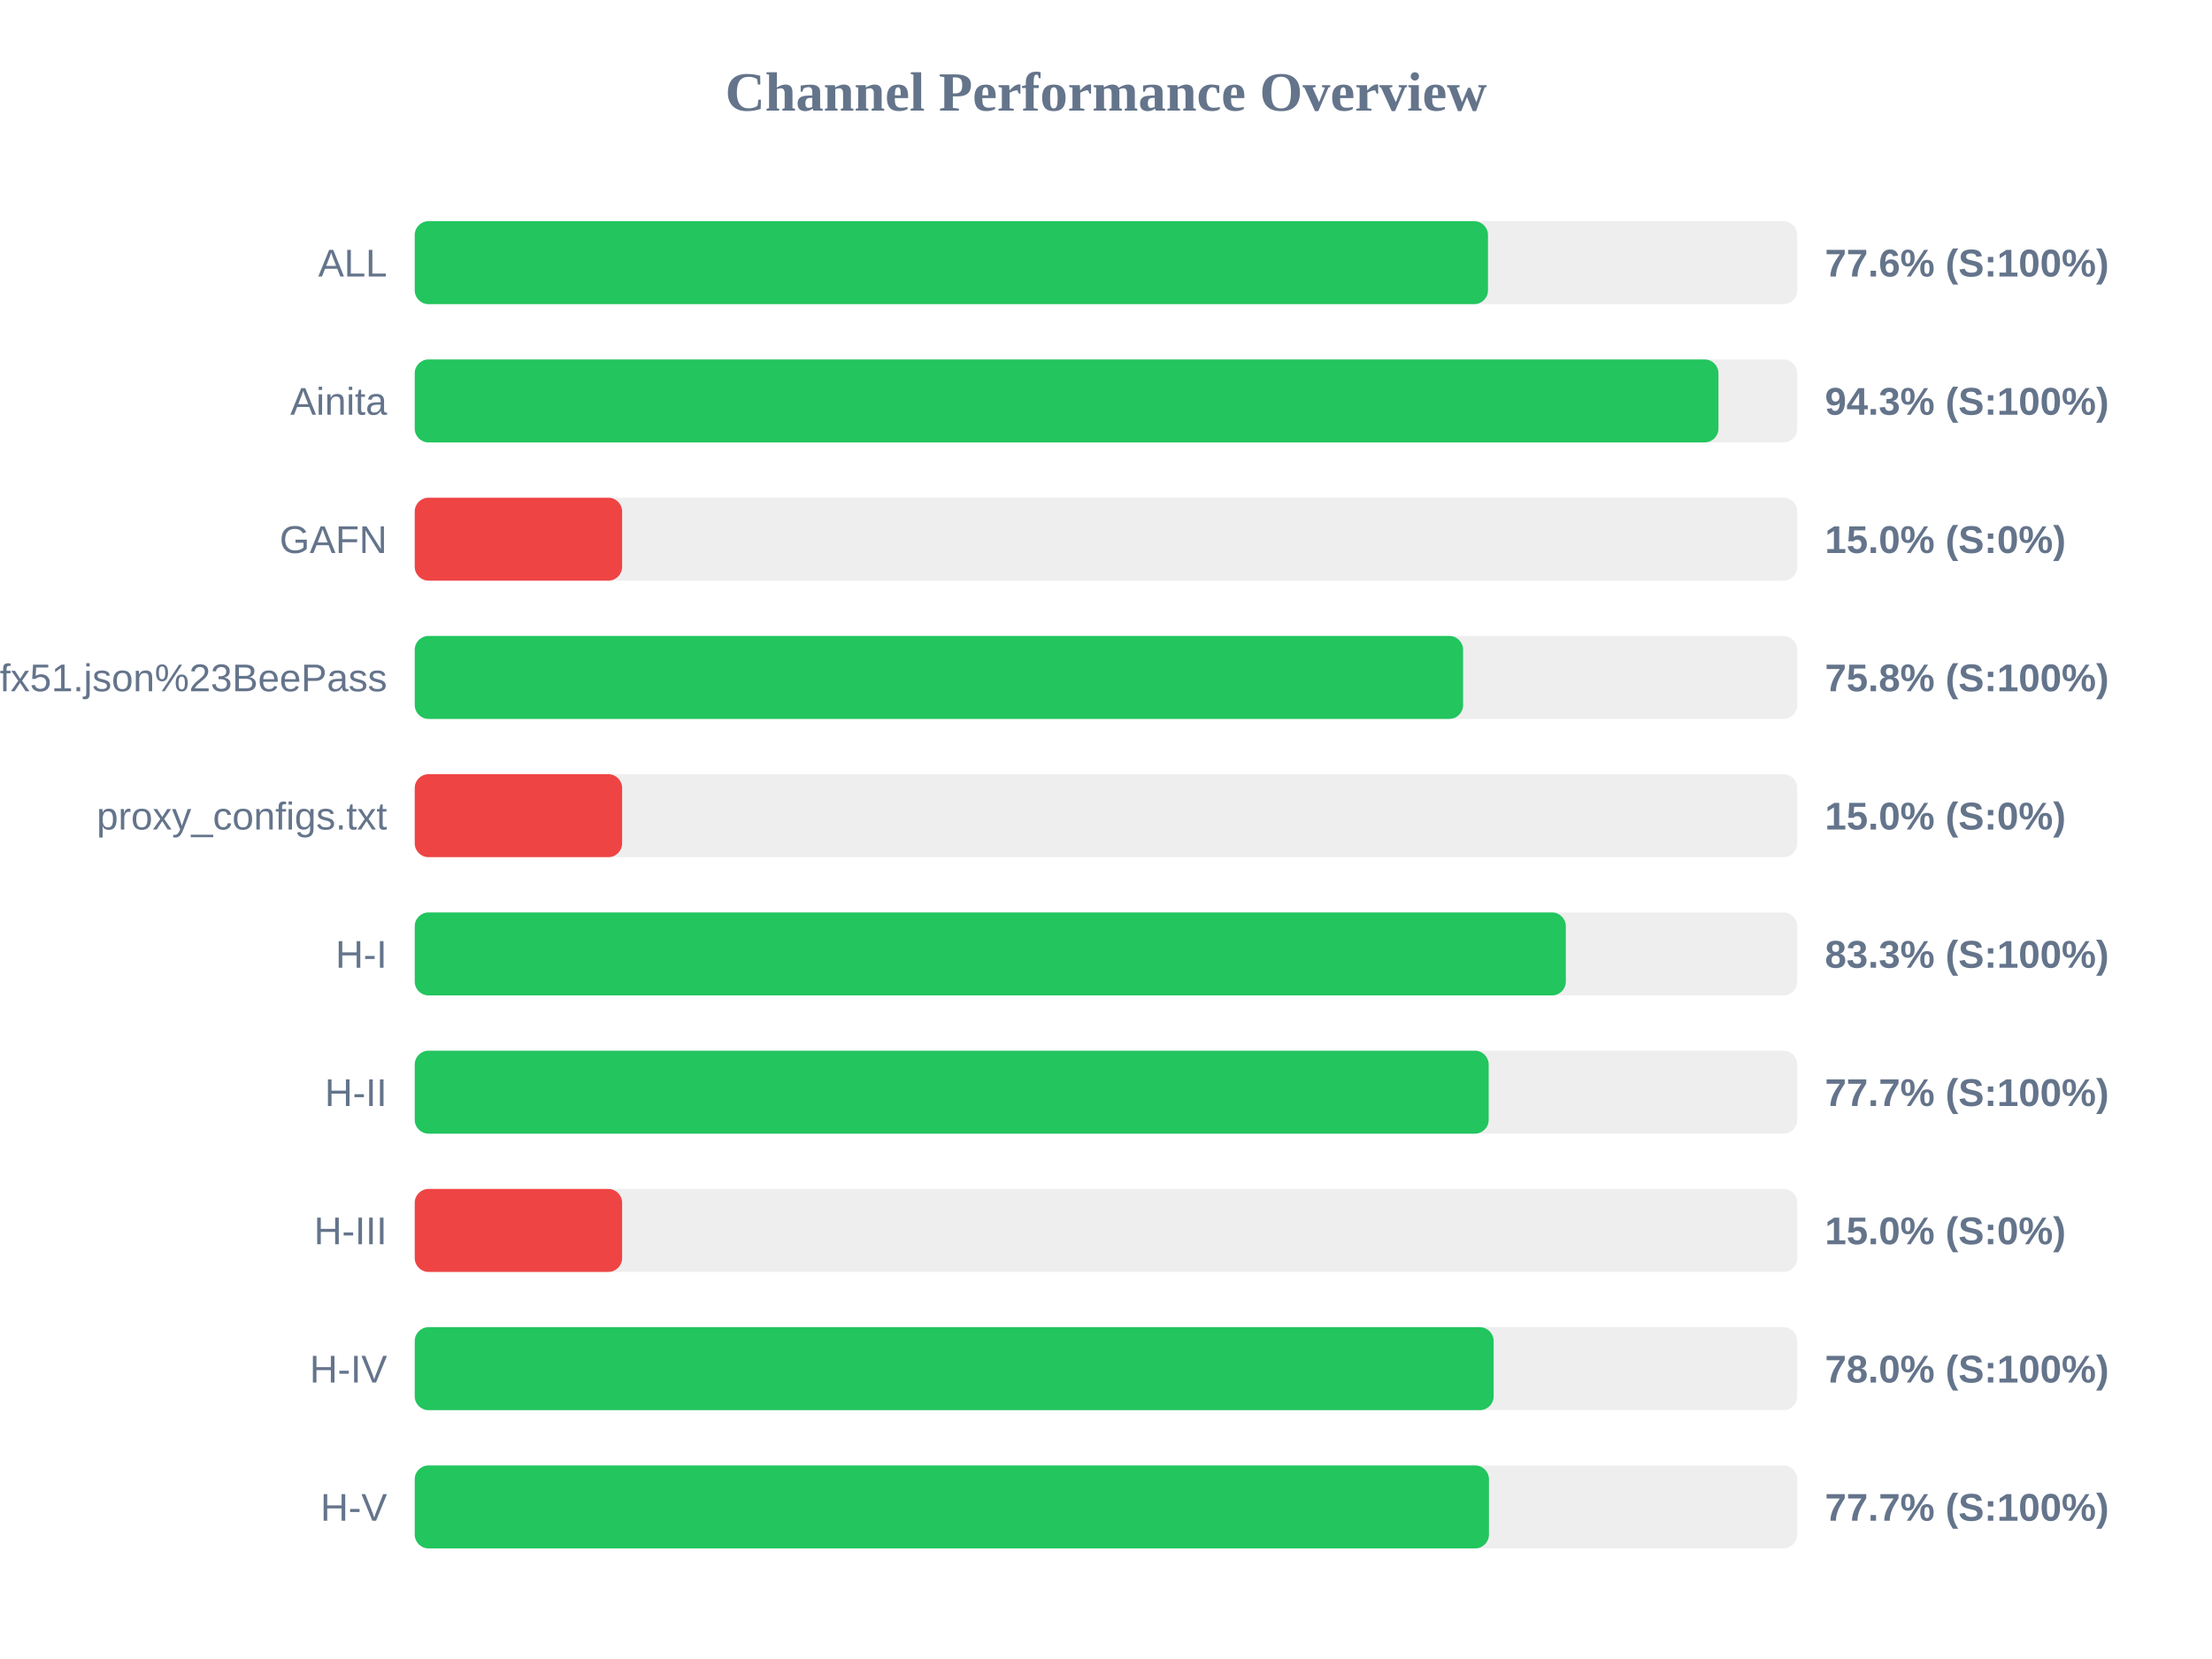
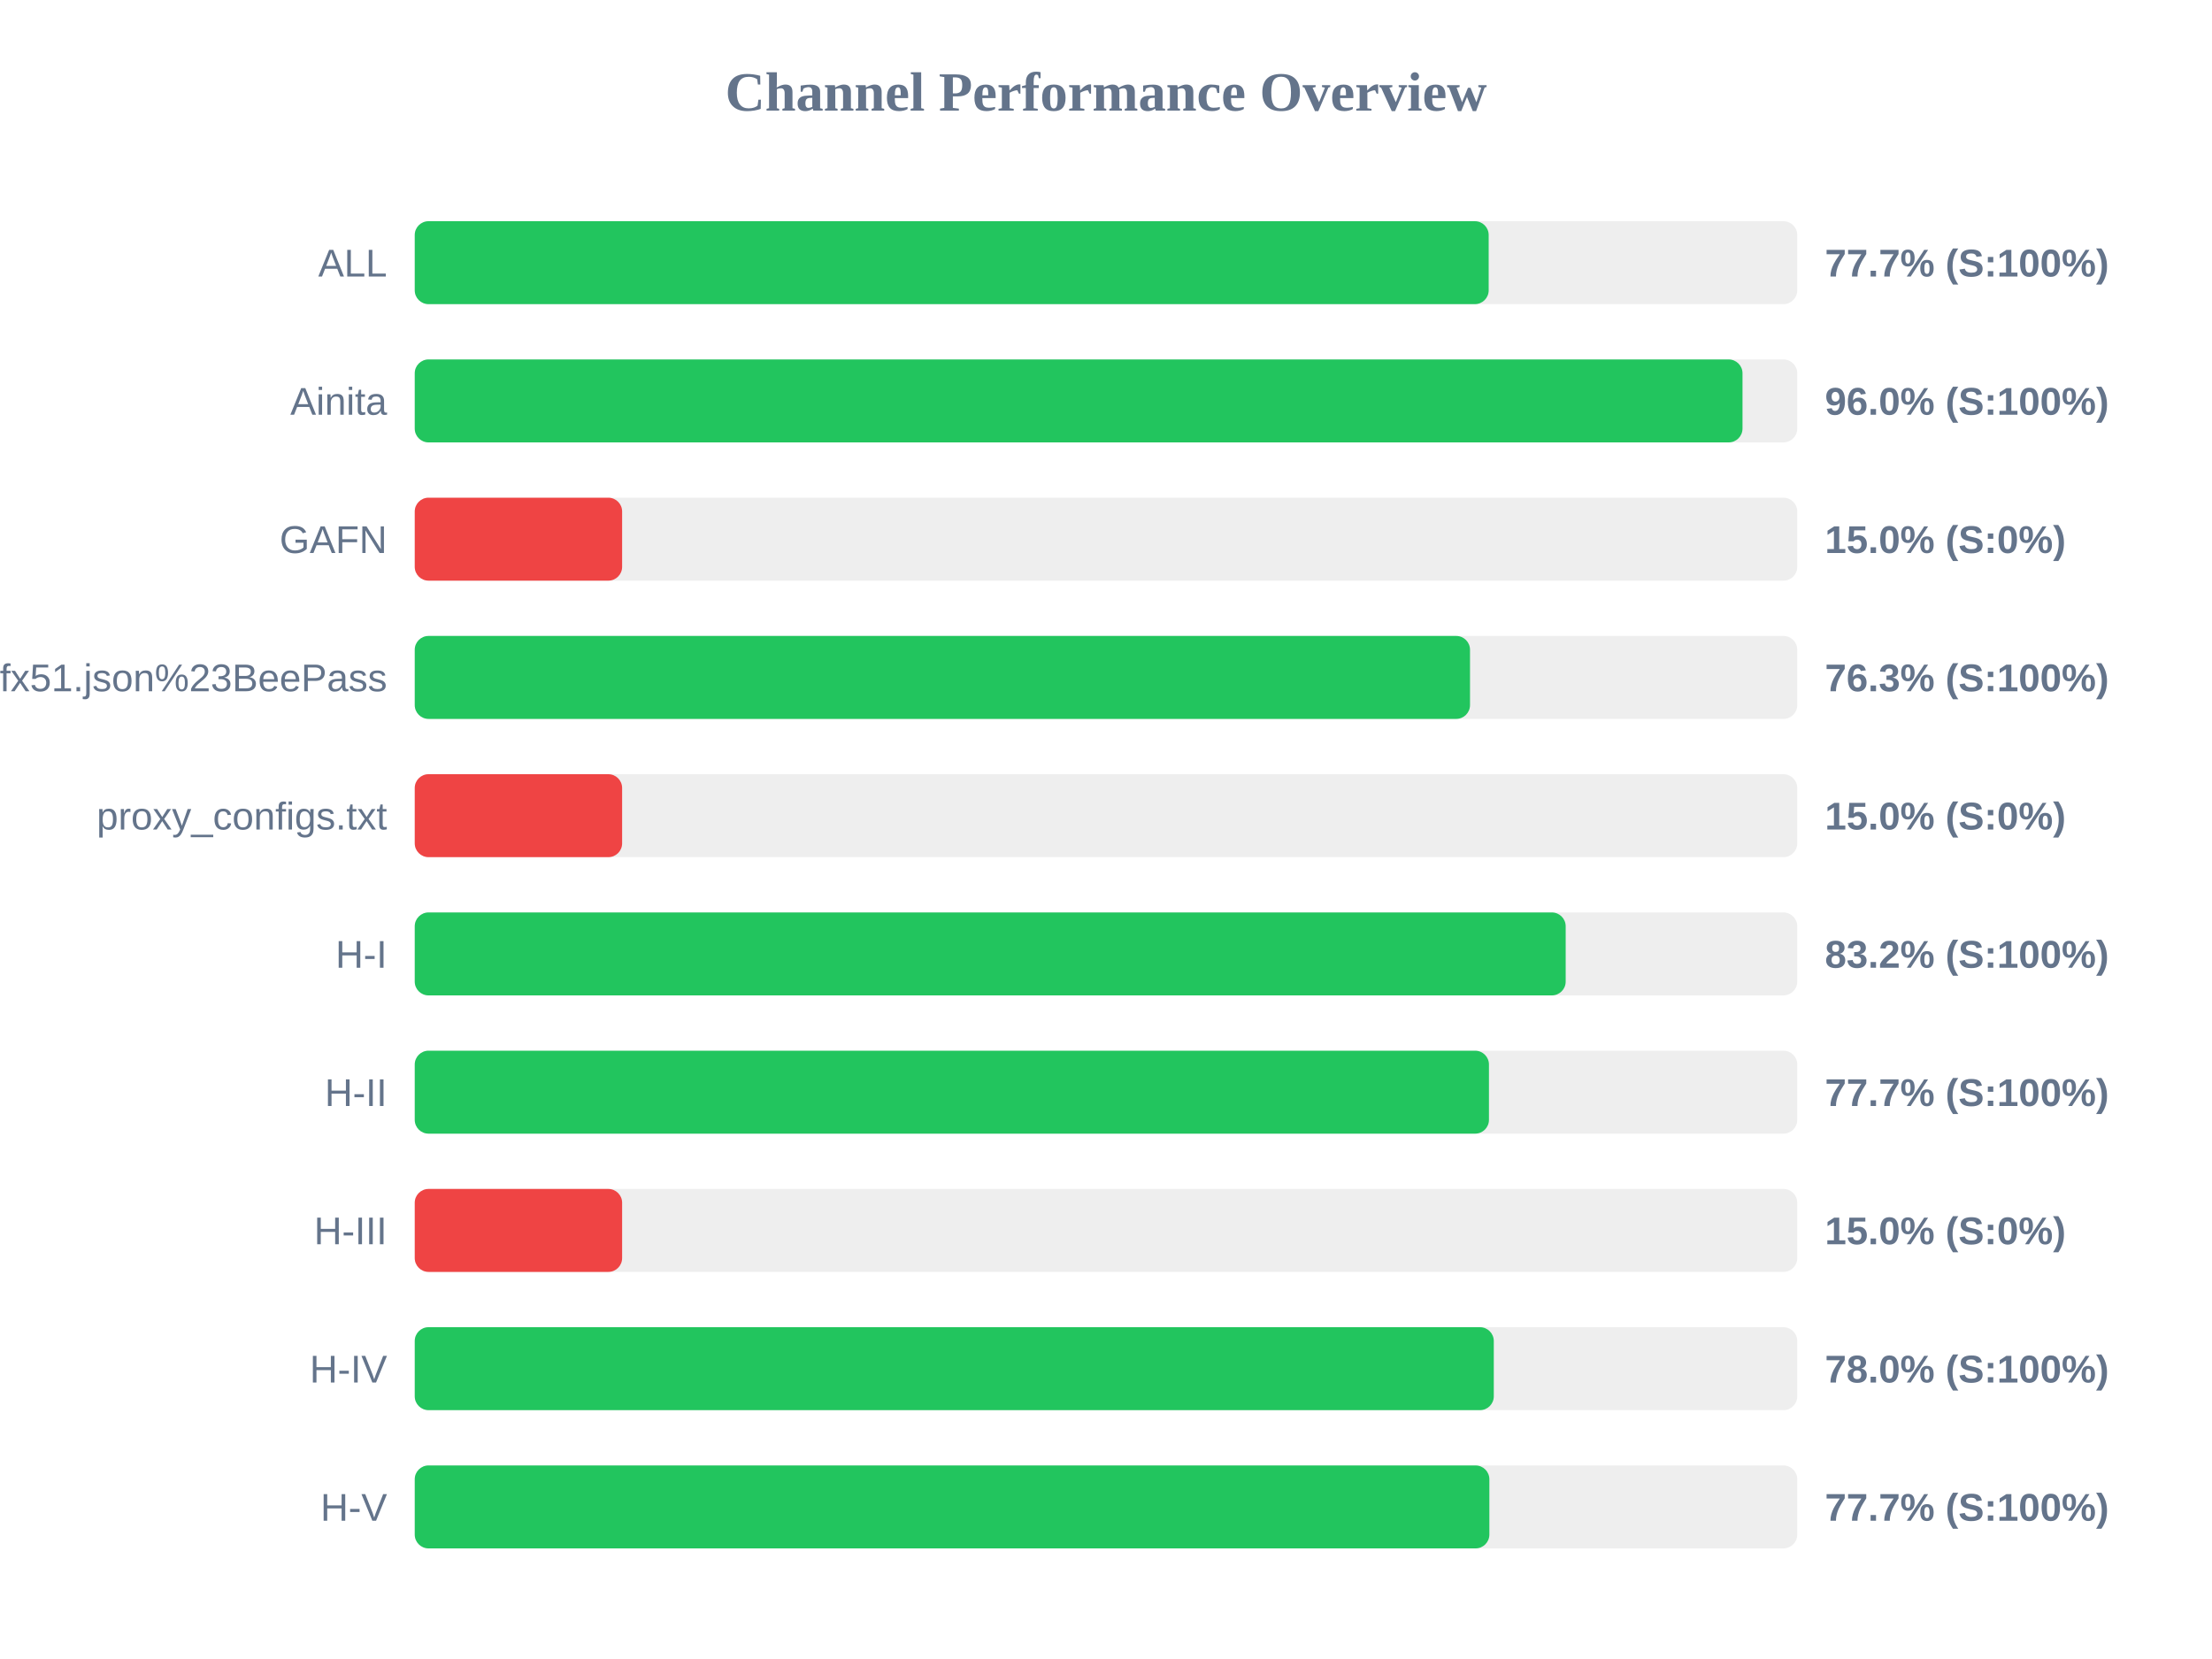
<svg xmlns="http://www.w3.org/2000/svg" width="800" height="600" version="1.1">
  <style>
        .row { font: 14px Arial; fill: #64748b; }
        .score { font: bold 14px Arial; fill: #64748b; }
    </style>
  <text x="400" y="40" text-anchor="middle" font-size="20px" font-weight="bold" fill="#64748b">Channel Performance Overview</text>
  <rect x="150" y="80" width="500" height="30" fill="#eee" rx="5" />
-   <rect x="150" y="80" width="388.15" height="30" fill="#22c55e" rx="5" />
+   <rect x="150" y="80" width="388.4" height="30" fill="#22c55e" rx="5" />
  <text x="140" y="100" text-anchor="end" class="row">ALL</text>
-   <text x="660" y="100" text-anchor="start" class="score">77.6% (S:100%)</text>
+   <text x="660" y="100" text-anchor="start" class="score">77.7% (S:100%)</text>
  <rect x="150" y="130" width="500" height="30" fill="#eee" rx="5" />
-   <rect x="150" y="130" width="471.5" height="30" fill="#22c55e" rx="5" />
+   <rect x="150" y="130" width="480.2" height="30" fill="#22c55e" rx="5" />
  <text x="140" y="150" text-anchor="end" class="row">Ainita</text>
-   <text x="660" y="150" text-anchor="start" class="score">94.3% (S:100%)</text>
+   <text x="660" y="150" text-anchor="start" class="score">96.0% (S:100%)</text>
  <rect x="150" y="180" width="500" height="30" fill="#eee" rx="5" />
  <rect x="150" y="180" width="75.0" height="30" fill="#ef4444" rx="5" />
  <text x="140" y="200" text-anchor="end" class="row">GAFN</text>
  <text x="660" y="200" text-anchor="start" class="score">15.0% (S:0%)</text>
  <rect x="150" y="230" width="500" height="30" fill="#eee" rx="5" />
-   <rect x="150" y="230" width="379.15" height="30" fill="#22c55e" rx="5" />
+   <rect x="150" y="230" width="381.65" height="30" fill="#22c55e" rx="5" />
  <text x="140" y="250" text-anchor="end" class="row">sub?s=ssconf%3A%2F%2Fs3.amazonaws.com%2Fbeedynconprd%2Fzf38bv6oxi1nv3wfkpmxyfl8yj5fargza3foantoalu16vznl0ckxx7bgf1ufx51.json%23BeePass</text>
-   <text x="660" y="250" text-anchor="start" class="score">75.8% (S:100%)</text>
+   <text x="660" y="250" text-anchor="start" class="score">76.3% (S:100%)</text>
  <rect x="150" y="280" width="500" height="30" fill="#eee" rx="5" />
  <rect x="150" y="280" width="75.0" height="30" fill="#ef4444" rx="5" />
  <text x="140" y="300" text-anchor="end" class="row">proxy_configs.txt</text>
  <text x="660" y="300" text-anchor="start" class="score">15.0% (S:0%)</text>
  <rect x="150" y="330" width="500" height="30" fill="#eee" rx="5" />
-   <rect x="150" y="330" width="416.3" height="30" fill="#22c55e" rx="5" />
+   <rect x="150" y="330" width="416.25" height="30" fill="#22c55e" rx="5" />
  <text x="140" y="350" text-anchor="end" class="row">H-I</text>
-   <text x="660" y="350" text-anchor="start" class="score">83.3% (S:100%)</text>
+   <text x="660" y="350" text-anchor="start" class="score">83.2% (S:100%)</text>
  <rect x="150" y="380" width="500" height="30" fill="#eee" rx="5" />
-   <rect x="150" y="380" width="388.4" height="30" fill="#22c55e" rx="5" />
+   <rect x="150" y="380" width="388.5" height="30" fill="#22c55e" rx="5" />
  <text x="140" y="400" text-anchor="end" class="row">H-II</text>
  <text x="660" y="400" text-anchor="start" class="score">77.7% (S:100%)</text>
  <rect x="150" y="430" width="500" height="30" fill="#eee" rx="5" />
  <rect x="150" y="430" width="75.0" height="30" fill="#ef4444" rx="5" />
  <text x="140" y="450" text-anchor="end" class="row">H-III</text>
  <text x="660" y="450" text-anchor="start" class="score">15.0% (S:0%)</text>
  <rect x="150" y="480" width="500" height="30" fill="#eee" rx="5" />
-   <rect x="150" y="480" width="390.2" height="30" fill="#22c55e" rx="5" />
+   <rect x="150" y="480" width="390.25" height="30" fill="#22c55e" rx="5" />
  <text x="140" y="500" text-anchor="end" class="row">H-IV</text>
  <text x="660" y="500" text-anchor="start" class="score">78.0% (S:100%)</text>
  <rect x="150" y="530" width="500" height="30" fill="#eee" rx="5" />
-   <rect x="150" y="530" width="388.5" height="30" fill="#22c55e" rx="5" />
+   <rect x="150" y="530" width="388.65" height="30" fill="#22c55e" rx="5" />
  <text x="140" y="550" text-anchor="end" class="row">H-V</text>
  <text x="660" y="550" text-anchor="start" class="score">77.7% (S:100%)</text>
</svg>
